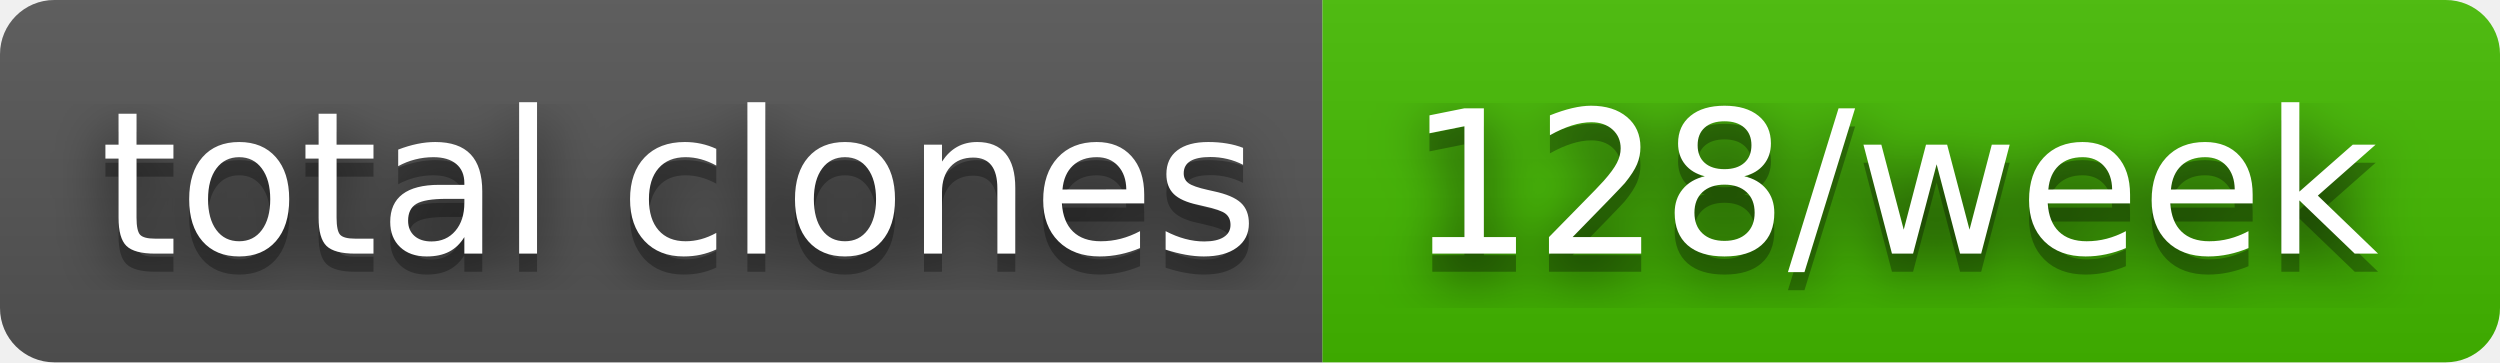
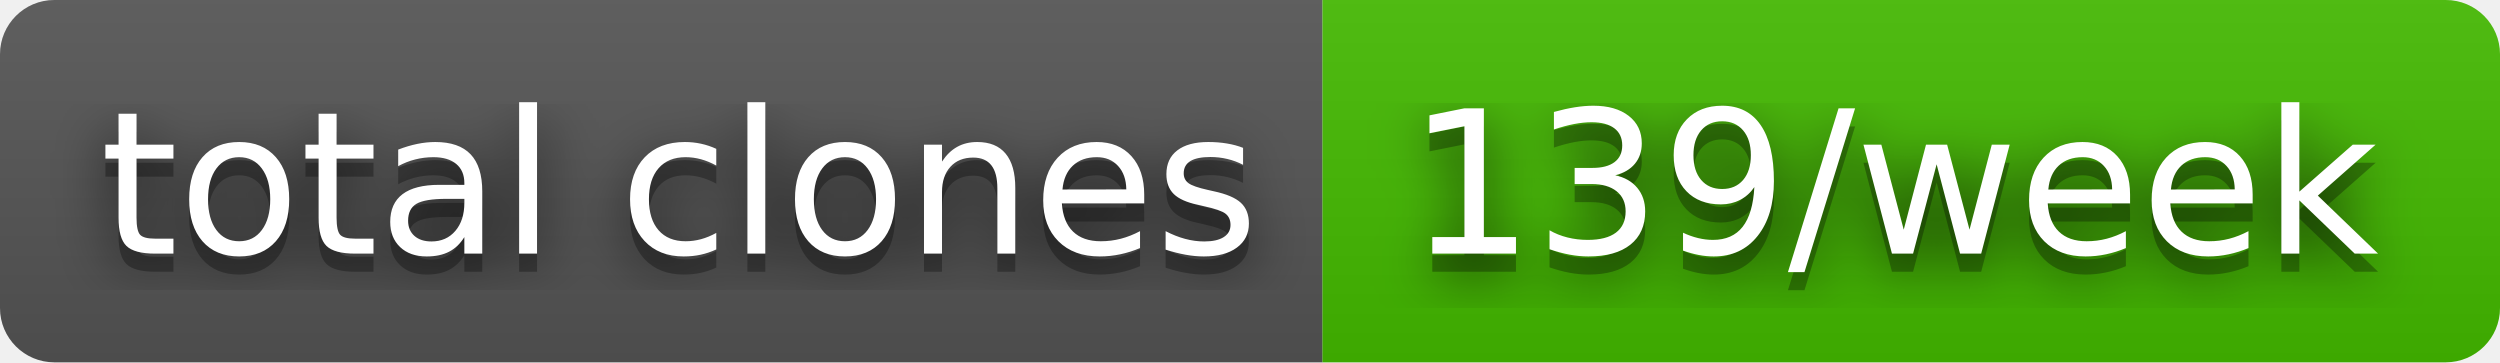
- <svg xmlns="http://www.w3.org/2000/svg" width="138" height="20" role="img" aria-label="total clones: 128/week">
+ <svg xmlns="http://www.w3.org/2000/svg" width="138" height="20" role="img" aria-label="total clones: 139/week">
  <filter id="blur">
    <feGaussianBlur stdDeviation="16" />
  </filter>
  <linearGradient id="s" x2="0" y2="100%">
    <stop offset="0" stop-color="#bbb" stop-opacity=".1" />
    <stop offset="1" stop-opacity=".1" />
  </linearGradient>
  <clipPath id="r">
    <rect width="138" height="20" rx="3" />
  </clipPath>
  <g clip-path="url(#r)">
    <rect width="73" height="20" fill="#555" />
    <rect x="73" width="65" height="20" fill="#4b0" />
    <rect width="138" height="20" fill="url(#s)" />
  </g>
  <g fill="#fff" text-anchor="middle" font-family="Verdana,Geneva,DejaVu Sans,sans-serif" text-rendering="geometricPrecision" font-size="110">
    <g transform="scale(.1)">
      <g aria-hidden="true" fill="#010101">
        <text x="375" y="150" fill-opacity=".8" filter="url(#blur)" textLength="630">total clones</text>
        <text x="375" y="150" fill-opacity=".3" textLength="630">total clones</text>
      </g>
      <text x="375" y="140" textLength="630">total clones</text>
    </g>
    <g transform="scale(.1)">
      <g aria-hidden="true" fill="#010101">
-         <text x="1045" y="150" fill-opacity=".8" filter="url(#blur)" textLength="550">128/week</text>
-         <text x="1045" y="150" fill-opacity=".3" textLength="550">128/week</text>
+         <text x="1045" y="150" fill-opacity=".8" filter="url(#blur)" textLength="550">139/week</text>
+         <text x="1045" y="150" fill-opacity=".3" textLength="550">139/week</text>
      </g>
-       <text x="1045" y="140" textLength="550">128/week</text>
+       <text x="1045" y="140" textLength="550">139/week</text>
    </g>
  </g>
</svg>
